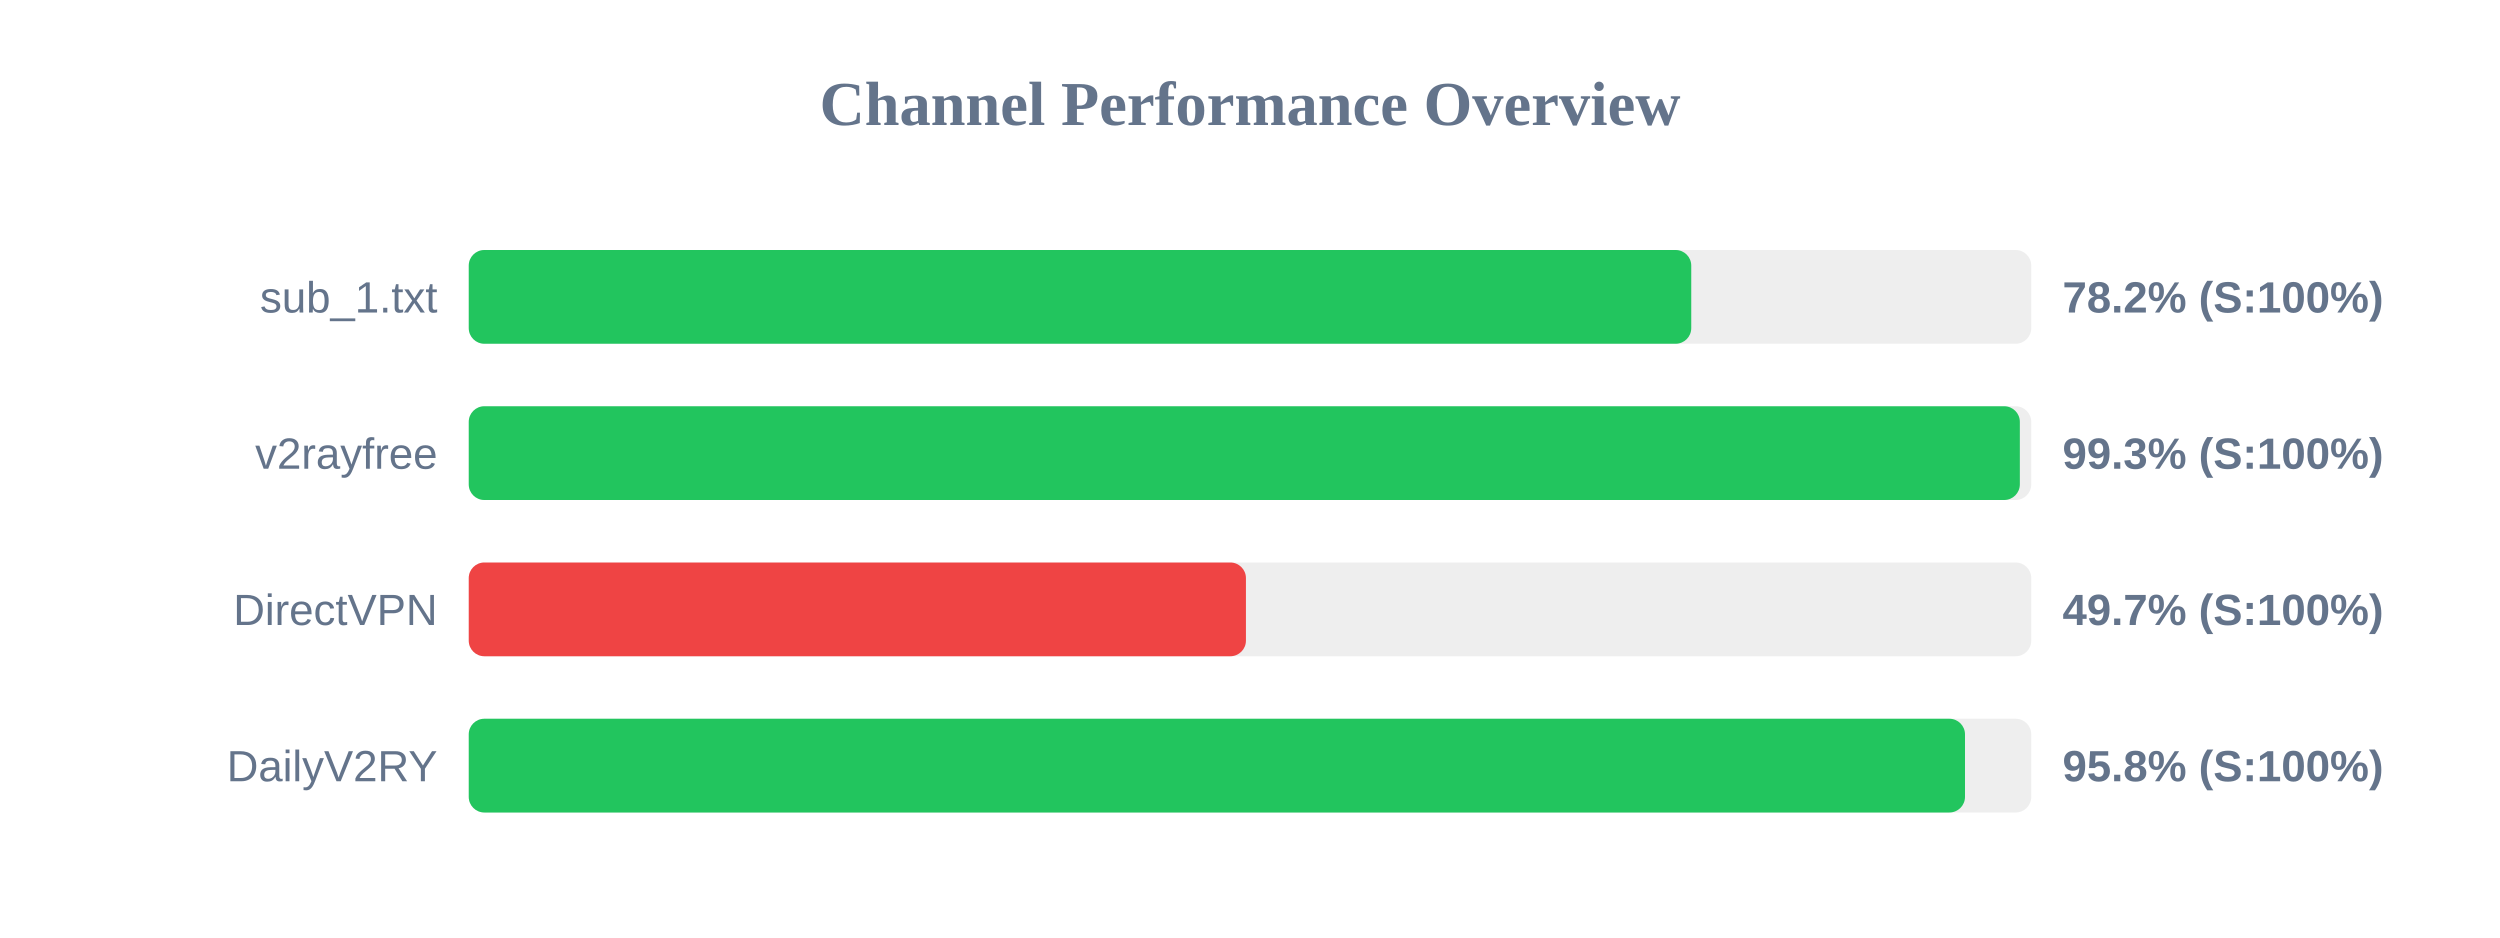
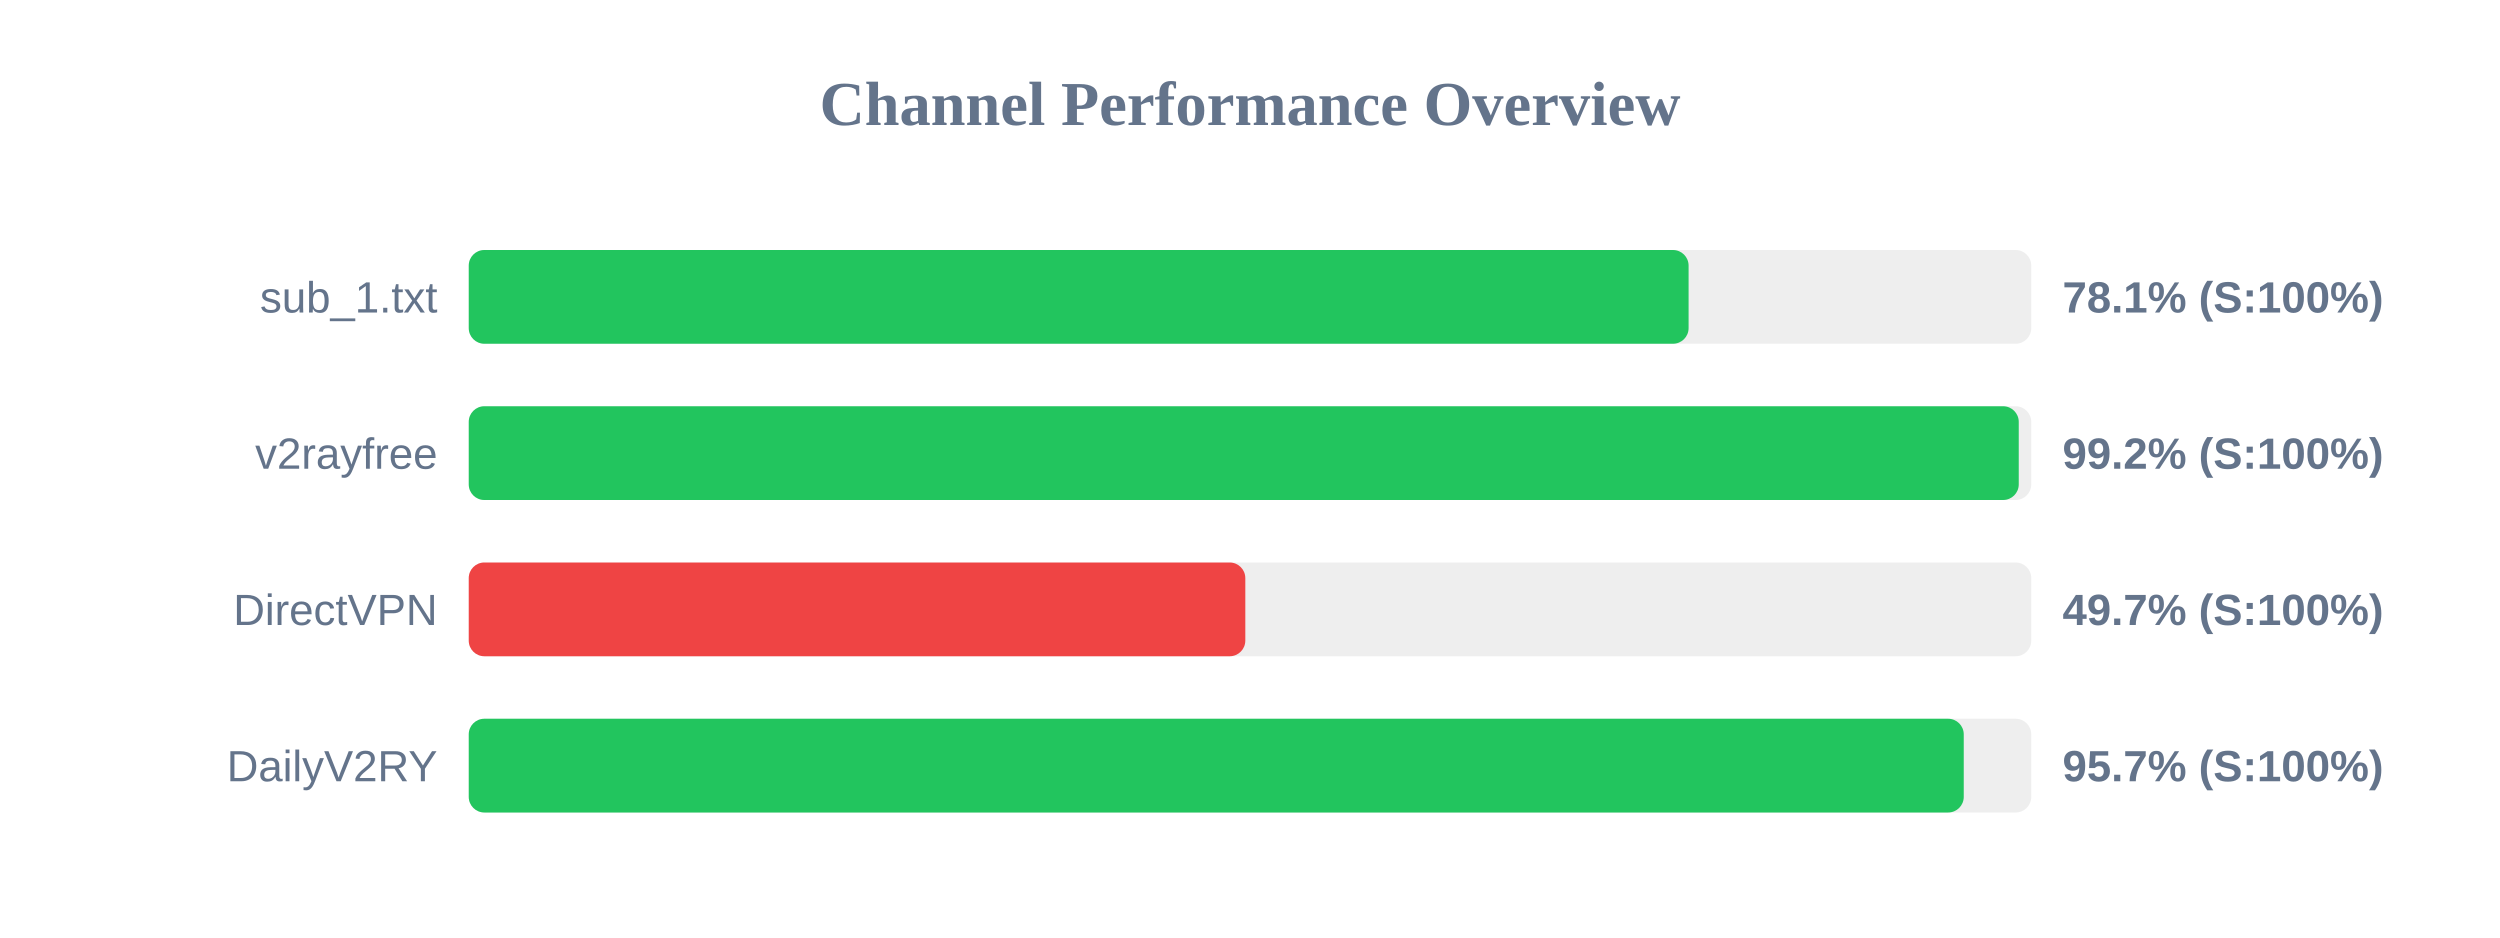
<svg xmlns="http://www.w3.org/2000/svg" width="800" height="300" version="1.1">
  <style>
        .row { font: 14px Arial; fill: #64748b; }
        .score { font: bold 14px Arial; fill: #64748b; }
    </style>
  <text x="400" y="40" text-anchor="middle" font-size="20px" font-weight="bold" fill="#64748b">Channel Performance Overview</text>
  <rect x="150" y="80" width="500" height="30" fill="#eee" rx="5" />
-   <rect x="150" y="80" width="391.2" height="30" fill="#22c55e" rx="5" />
+   <rect x="150" y="80" width="390.35" height="30" fill="#22c55e" rx="5" />
  <text x="140" y="100" text-anchor="end" class="row">sub_1.txt</text>
-   <text x="660" y="100" text-anchor="start" class="score">78.2% (S:100%)</text>
+   <text x="660" y="100" text-anchor="start" class="score">78.1% (S:100%)</text>
  <rect x="150" y="130" width="500" height="30" fill="#eee" rx="5" />
-   <rect x="150" y="130" width="496.35" height="30" fill="#22c55e" rx="5" />
+   <rect x="150" y="130" width="496.0" height="30" fill="#22c55e" rx="5" />
  <text x="140" y="150" text-anchor="end" class="row">v2rayfree</text>
-   <text x="660" y="150" text-anchor="start" class="score">99.3% (S:100%)</text>
+   <text x="660" y="150" text-anchor="start" class="score">99.2% (S:100%)</text>
  <rect x="150" y="180" width="500" height="30" fill="#eee" rx="5" />
-   <rect x="150" y="180" width="248.7" height="30" fill="#ef4444" rx="5" />
+   <rect x="150" y="180" width="248.5" height="30" fill="#ef4444" rx="5" />
  <text x="140" y="200" text-anchor="end" class="row">DirectVPN</text>
  <text x="660" y="200" text-anchor="start" class="score">49.7% (S:100%)</text>
  <rect x="150" y="230" width="500" height="30" fill="#eee" rx="5" />
-   <rect x="150" y="230" width="478.8" height="30" fill="#22c55e" rx="5" />
+   <rect x="150" y="230" width="478.4" height="30" fill="#22c55e" rx="5" />
  <text x="140" y="250" text-anchor="end" class="row">DailyV2RY</text>
-   <text x="660" y="250" text-anchor="start" class="score">95.8% (S:100%)</text>
+   <text x="660" y="250" text-anchor="start" class="score">95.7% (S:100%)</text>
</svg>
